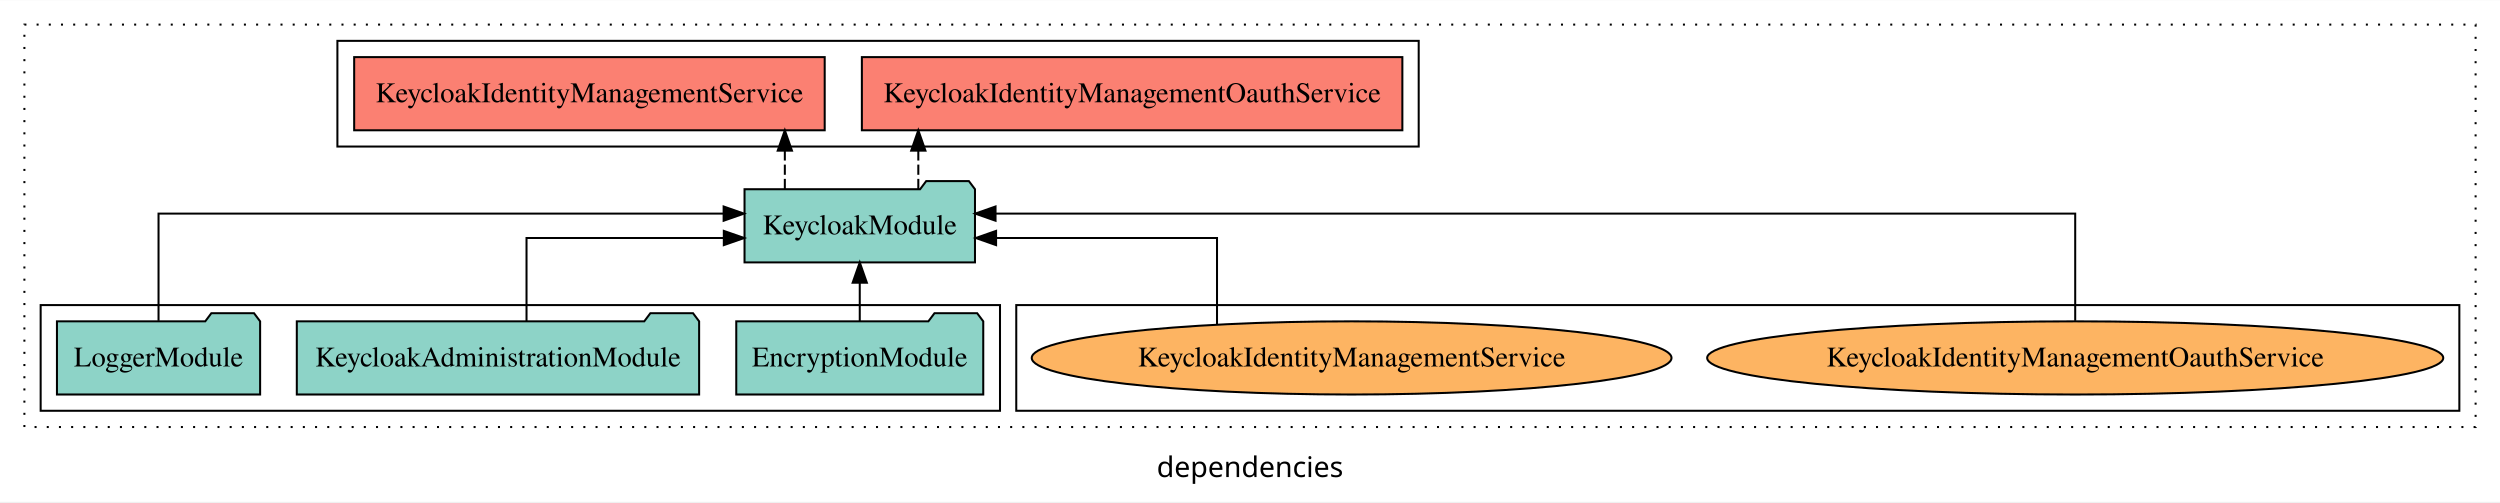
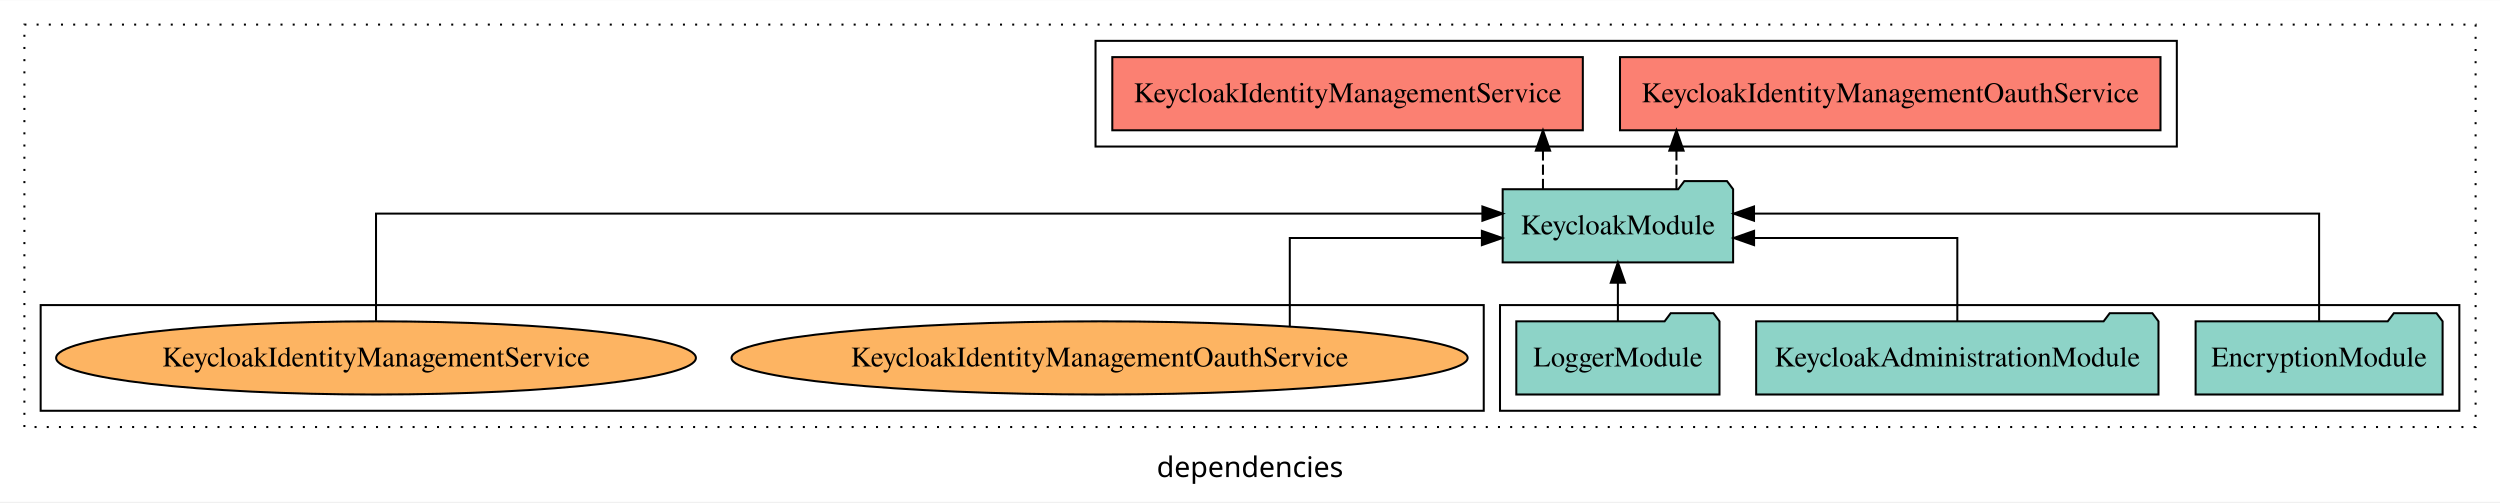
<svg xmlns="http://www.w3.org/2000/svg" width="1230pt" height="247pt" viewBox="0.00 0.00 1230.00 246.80">
  <g id="graph0" class="graph" transform="scale(1 1) rotate(0) translate(4 242.8)">
    <polygon fill="white" stroke="transparent" points="-4,4 -4,-242.8 1226,-242.8 1226,4 -4,4" />
    <text text-anchor="middle" x="611" y="-8.2" font-family="sans-serif" font-size="14.00">dependencies</text>
    <g id="clust1" class="cluster">
      <polygon fill="none" stroke="black" stroke-dasharray="1,5" points="8,-32.8 8,-230.8 1214,-230.8 1214,-32.8 8,-32.8" />
    </g>
+     <g id="clust3" class="cluster">
+       <polygon fill="none" stroke="black" points="734,-40.8 734,-92.8 1206,-92.8 1206,-40.8 734,-40.8" />
+     </g>
    <g id="clust6" class="cluster">
-       <polygon fill="none" stroke="black" points="496,-40.8 496,-92.8 1206,-92.8 1206,-40.8 496,-40.8" />
+       <polygon fill="none" stroke="black" points="16,-40.8 16,-92.8 726,-92.8 726,-40.8 16,-40.8" />
    </g>
    <g id="clust4" class="cluster">
-       <polygon fill="none" stroke="black" points="162,-170.8 162,-222.8 694,-222.8 694,-170.8 162,-170.8" />
-     </g>
-     <g id="clust3" class="cluster">
-       <polygon fill="none" stroke="black" points="16,-40.8 16,-92.8 488,-92.8 488,-40.8 16,-40.8" />
+       <polygon fill="none" stroke="black" points="535,-170.8 535,-222.8 1067,-222.8 1067,-170.8 535,-170.8" />
    </g>
    <g id="node1" class="node">
-       <polygon fill="#8dd3c7" stroke="black" points="479.76,-84.8 476.76,-88.8 455.76,-88.8 452.76,-84.8 358.24,-84.8 358.24,-48.8 479.76,-48.8 479.76,-84.8" />
-       <text text-anchor="middle" x="419" y="-62.6" font-family="Times,serif" font-size="14.00">EncryptionModule</text>
+       <polygon fill="#8dd3c7" stroke="black" points="1197.76,-84.8 1194.76,-88.8 1173.76,-88.8 1170.76,-84.8 1076.24,-84.8 1076.24,-48.8 1197.76,-48.8 1197.76,-84.8" />
+       <text text-anchor="middle" x="1137" y="-62.6" font-family="Times,serif" font-size="14.00">EncryptionModule</text>
    </g>
    <g id="node4" class="node">
-       <polygon fill="#8dd3c7" stroke="black" points="475.69,-149.8 472.69,-153.8 451.69,-153.8 448.69,-149.8 362.31,-149.8 362.31,-113.8 475.69,-113.8 475.69,-149.8" />
-       <text text-anchor="middle" x="419" y="-127.6" font-family="Times,serif" font-size="14.00">KeycloakModule</text>
+       <polygon fill="#8dd3c7" stroke="black" points="848.69,-149.8 845.69,-153.8 824.69,-153.8 821.69,-149.8 735.31,-149.8 735.31,-113.8 848.69,-113.8 848.69,-149.8" />
+       <text text-anchor="middle" x="792" y="-127.6" font-family="Times,serif" font-size="14.00">KeycloakModule</text>
    </g>
    <g id="edge1" class="edge">
-       <path fill="none" stroke="black" d="M419,-84.91C419,-84.91 419,-103.79 419,-103.79" />
-       <polygon fill="black" stroke="black" points="415.5,-103.79 419,-113.79 422.5,-103.79 415.5,-103.79" />
+       <path fill="none" stroke="black" d="M1137,-85.08C1137,-106.12 1137,-137.8 1137,-137.8 1137,-137.8 858.97,-137.8 858.97,-137.8" />
+       <polygon fill="black" stroke="black" points="858.97,-134.3 848.97,-137.8 858.97,-141.3 858.97,-134.3" />
    </g>
    <g id="node2" class="node">
-       <polygon fill="#8dd3c7" stroke="black" points="339.97,-84.8 336.97,-88.8 315.97,-88.8 312.97,-84.8 142.03,-84.8 142.03,-48.8 339.97,-48.8 339.97,-84.8" />
-       <text text-anchor="middle" x="241" y="-62.6" font-family="Times,serif" font-size="14.00">KeycloakAdministrationModule</text>
+       <polygon fill="#8dd3c7" stroke="black" points="1057.97,-84.8 1054.97,-88.8 1033.97,-88.8 1030.97,-84.8 860.03,-84.8 860.03,-48.8 1057.97,-48.8 1057.97,-84.8" />
+       <text text-anchor="middle" x="959" y="-62.6" font-family="Times,serif" font-size="14.00">KeycloakAdministrationModule</text>
    </g>
    <g id="edge2" class="edge">
-       <path fill="none" stroke="black" d="M255.05,-84.82C255.05,-102.17 255.05,-125.8 255.05,-125.8 255.05,-125.8 352.12,-125.8 352.12,-125.8" />
-       <polygon fill="black" stroke="black" points="352.12,-129.3 362.12,-125.8 352.12,-122.3 352.12,-129.3" />
+       <path fill="none" stroke="black" d="M959,-84.82C959,-102.17 959,-125.8 959,-125.8 959,-125.8 859,-125.8 859,-125.8" />
+       <polygon fill="black" stroke="black" points="859,-122.3 849,-125.8 859,-129.3 859,-122.3" />
    </g>
    <g id="node3" class="node">
-       <polygon fill="#8dd3c7" stroke="black" points="123.98,-84.8 120.98,-88.8 99.98,-88.8 96.98,-84.8 24.02,-84.8 24.02,-48.8 123.98,-48.8 123.98,-84.8" />
-       <text text-anchor="middle" x="74" y="-62.6" font-family="Times,serif" font-size="14.00">LoggerModule</text>
+       <polygon fill="#8dd3c7" stroke="black" points="841.98,-84.8 838.98,-88.8 817.98,-88.8 814.98,-84.8 742.02,-84.8 742.02,-48.8 841.98,-48.8 841.98,-84.8" />
+       <text text-anchor="middle" x="792" y="-62.6" font-family="Times,serif" font-size="14.00">LoggerModule</text>
    </g>
    <g id="edge3" class="edge">
-       <path fill="none" stroke="black" d="M74,-85.08C74,-106.12 74,-137.8 74,-137.8 74,-137.8 352.03,-137.8 352.03,-137.8" />
-       <polygon fill="black" stroke="black" points="352.03,-141.3 362.03,-137.8 352.03,-134.3 352.03,-141.3" />
+       <path fill="none" stroke="black" d="M792,-84.91C792,-84.91 792,-103.79 792,-103.79" />
+       <polygon fill="black" stroke="black" points="788.5,-103.79 792,-113.79 795.5,-103.79 788.5,-103.79" />
    </g>
    <g id="node5" class="node">
-       <polygon fill="#fb8072" stroke="black" points="685.96,-214.8 420.04,-214.8 420.04,-178.8 685.96,-178.8 685.96,-214.8" />
-       <text text-anchor="middle" x="553" y="-192.6" font-family="Times,serif" font-size="14.00">KeycloakIdentityManagementOauthService </text>
+       <polygon fill="#fb8072" stroke="black" points="1058.96,-214.8 793.04,-214.8 793.04,-178.8 1058.96,-178.8 1058.96,-214.8" />
+       <text text-anchor="middle" x="926" y="-192.6" font-family="Times,serif" font-size="14.00">KeycloakIdentityManagementOauthService </text>
    </g>
    <g id="edge4" class="edge">
-       <path fill="none" stroke="black" stroke-dasharray="5,2" d="M447.81,-149.91C447.81,-149.91 447.81,-168.79 447.81,-168.79" />
-       <polygon fill="black" stroke="black" points="444.31,-168.79 447.81,-178.79 451.31,-168.79 444.31,-168.79" />
+       <path fill="none" stroke="black" stroke-dasharray="5,2" d="M820.81,-149.91C820.81,-149.91 820.81,-168.79 820.81,-168.79" />
+       <polygon fill="black" stroke="black" points="817.31,-168.79 820.81,-178.79 824.31,-168.79 817.31,-168.79" />
    </g>
    <g id="node6" class="node">
-       <polygon fill="#fb8072" stroke="black" points="401.75,-214.8 170.25,-214.8 170.25,-178.8 401.75,-178.8 401.75,-214.8" />
-       <text text-anchor="middle" x="286" y="-192.6" font-family="Times,serif" font-size="14.00">KeycloakIdentityManagementService </text>
+       <polygon fill="#fb8072" stroke="black" points="774.75,-214.8 543.25,-214.8 543.25,-178.8 774.75,-178.8 774.75,-214.8" />
+       <text text-anchor="middle" x="659" y="-192.6" font-family="Times,serif" font-size="14.00">KeycloakIdentityManagementService </text>
    </g>
    <g id="edge5" class="edge">
-       <path fill="none" stroke="black" stroke-dasharray="5,2" d="M382.14,-149.91C382.14,-149.91 382.14,-168.79 382.14,-168.79" />
-       <polygon fill="black" stroke="black" points="378.64,-168.79 382.14,-178.79 385.64,-168.79 378.64,-168.79" />
+       <path fill="none" stroke="black" stroke-dasharray="5,2" d="M755.14,-149.91C755.14,-149.91 755.14,-168.79 755.14,-168.79" />
+       <polygon fill="black" stroke="black" points="751.64,-168.79 755.14,-178.79 758.64,-168.79 751.64,-168.79" />
    </g>
    <g id="node7" class="node">
-       <ellipse fill="#fdb462" stroke="black" cx="1017" cy="-66.8" rx="181.08" ry="18" />
-       <text text-anchor="middle" x="1017" y="-62.6" font-family="Times,serif" font-size="14.00">KeycloakIdentityManagementOauthService</text>
+       <ellipse fill="#fdb462" stroke="black" cx="537" cy="-66.8" rx="181.08" ry="18" />
+       <text text-anchor="middle" x="537" y="-62.6" font-family="Times,serif" font-size="14.00">KeycloakIdentityManagementOauthService</text>
    </g>
    <g id="edge6" class="edge">
-       <path fill="none" stroke="black" d="M1017,-85.08C1017,-106.12 1017,-137.8 1017,-137.8 1017,-137.8 485.8,-137.8 485.8,-137.8" />
-       <polygon fill="black" stroke="black" points="485.8,-134.3 475.8,-137.8 485.8,-141.3 485.8,-134.3" />
+       <path fill="none" stroke="black" d="M630.58,-82.3C630.58,-99.78 630.58,-125.8 630.58,-125.8 630.58,-125.8 725.09,-125.8 725.09,-125.8" />
+       <polygon fill="black" stroke="black" points="725.09,-129.3 735.09,-125.8 725.09,-122.3 725.09,-129.3" />
    </g>
    <g id="node8" class="node">
-       <ellipse fill="#fdb462" stroke="black" cx="661" cy="-66.8" rx="157.38" ry="18" />
-       <text text-anchor="middle" x="661" y="-62.6" font-family="Times,serif" font-size="14.00">KeycloakIdentityManagementService</text>
+       <ellipse fill="#fdb462" stroke="black" cx="181" cy="-66.8" rx="157.38" ry="18" />
+       <text text-anchor="middle" x="181" y="-62.6" font-family="Times,serif" font-size="14.00">KeycloakIdentityManagementService</text>
    </g>
    <g id="edge7" class="edge">
-       <path fill="none" stroke="black" d="M594.77,-83.23C594.77,-100.69 594.77,-125.8 594.77,-125.8 594.77,-125.8 486.07,-125.8 486.07,-125.8" />
-       <polygon fill="black" stroke="black" points="486.07,-122.3 476.07,-125.8 486.07,-129.3 486.07,-122.3" />
+       <path fill="none" stroke="black" d="M181,-85.08C181,-106.12 181,-137.8 181,-137.8 181,-137.8 725.34,-137.8 725.34,-137.8" />
+       <polygon fill="black" stroke="black" points="725.34,-141.3 735.34,-137.8 725.34,-134.3 725.34,-141.3" />
    </g>
  </g>
</svg>
